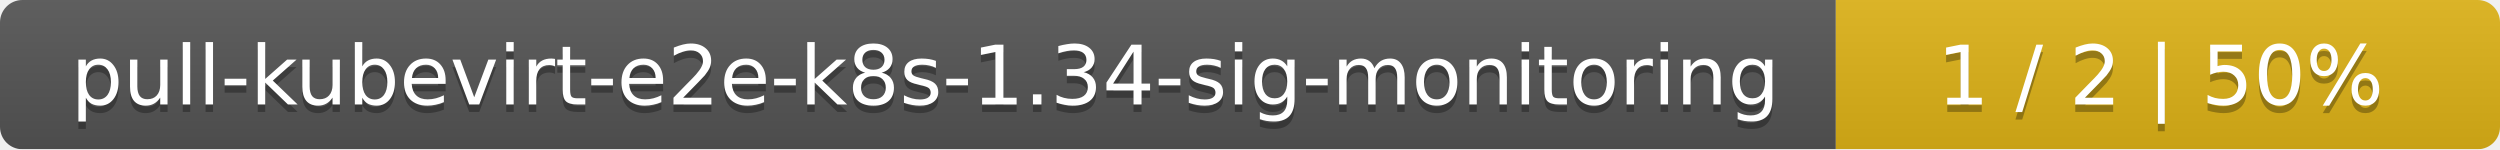
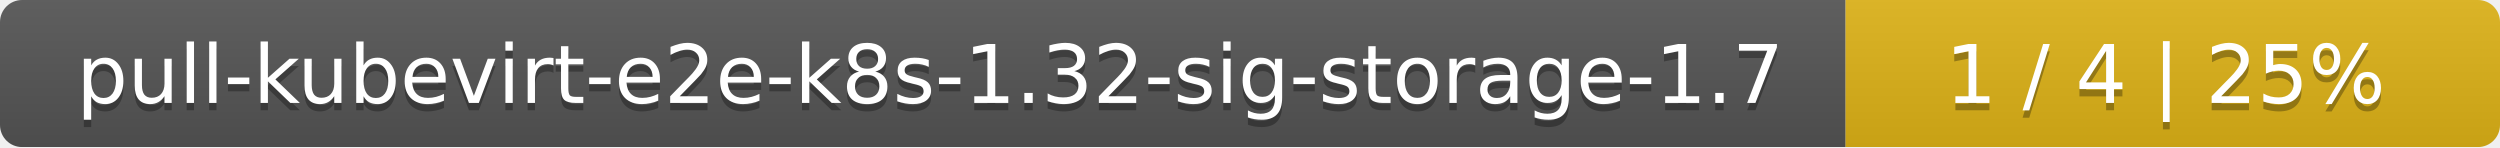
- <svg xmlns="http://www.w3.org/2000/svg" width="335" height="20">
+ <svg xmlns="http://www.w3.org/2000/svg" width="340" height="20">
  <linearGradient id="smooth" x2="0" y2="100%">
    <stop offset="0" stop-color="#bbb" stop-opacity=".1" />
    <stop offset="1" stop-opacity=".1" />
  </linearGradient>
  <mask id="round">
-     <rect width="335" height="20" rx="3" fill="#fff" />
+     <rect width="340" height="20" rx="3" fill="#fff" />
  </mask>
  <g mask="url(#round)">
-     <rect width="246" height="20" fill="#555" />
-     <rect x="246" width="89" height="20" fill="#dfb317" />
-     <rect width="335" height="20" fill="url(#smooth)" />
+     <rect width="251" height="20" fill="#555" />
+     <rect x="251" width="89" height="20" fill="#dfb317" />
+     <rect width="340" height="20" fill="url(#smooth)" />
  </g>
  <g fill="#fff" text-anchor="middle" font-family="DejaVu Sans,Verdana,Geneva,sans-serif" font-size="11">
-     <text x="124" y="15" fill="#010101" fill-opacity=".3">pull-kubevirt-e2e-k8s-1.34-sig-monitoring</text>
-     <text x="124" y="14">pull-kubevirt-e2e-k8s-1.34-sig-monitoring</text>
-     <text x="289.5" y="15" fill="#010101" fill-opacity=".3">1 / 2    |    50%</text>
-     <text x="289.5" y="14">1 / 2    |    50%</text>
+     <text x="126.5" y="15" fill="#010101" fill-opacity=".3">pull-kubevirt-e2e-k8s-1.32-sig-storage-1.7</text>
+     <text x="126.5" y="14">pull-kubevirt-e2e-k8s-1.32-sig-storage-1.7</text>
+     <text x="294.5" y="15" fill="#010101" fill-opacity=".3">1 / 4    |    25%</text>
+     <text x="294.5" y="14">1 / 4    |    25%</text>
  </g>
</svg>
